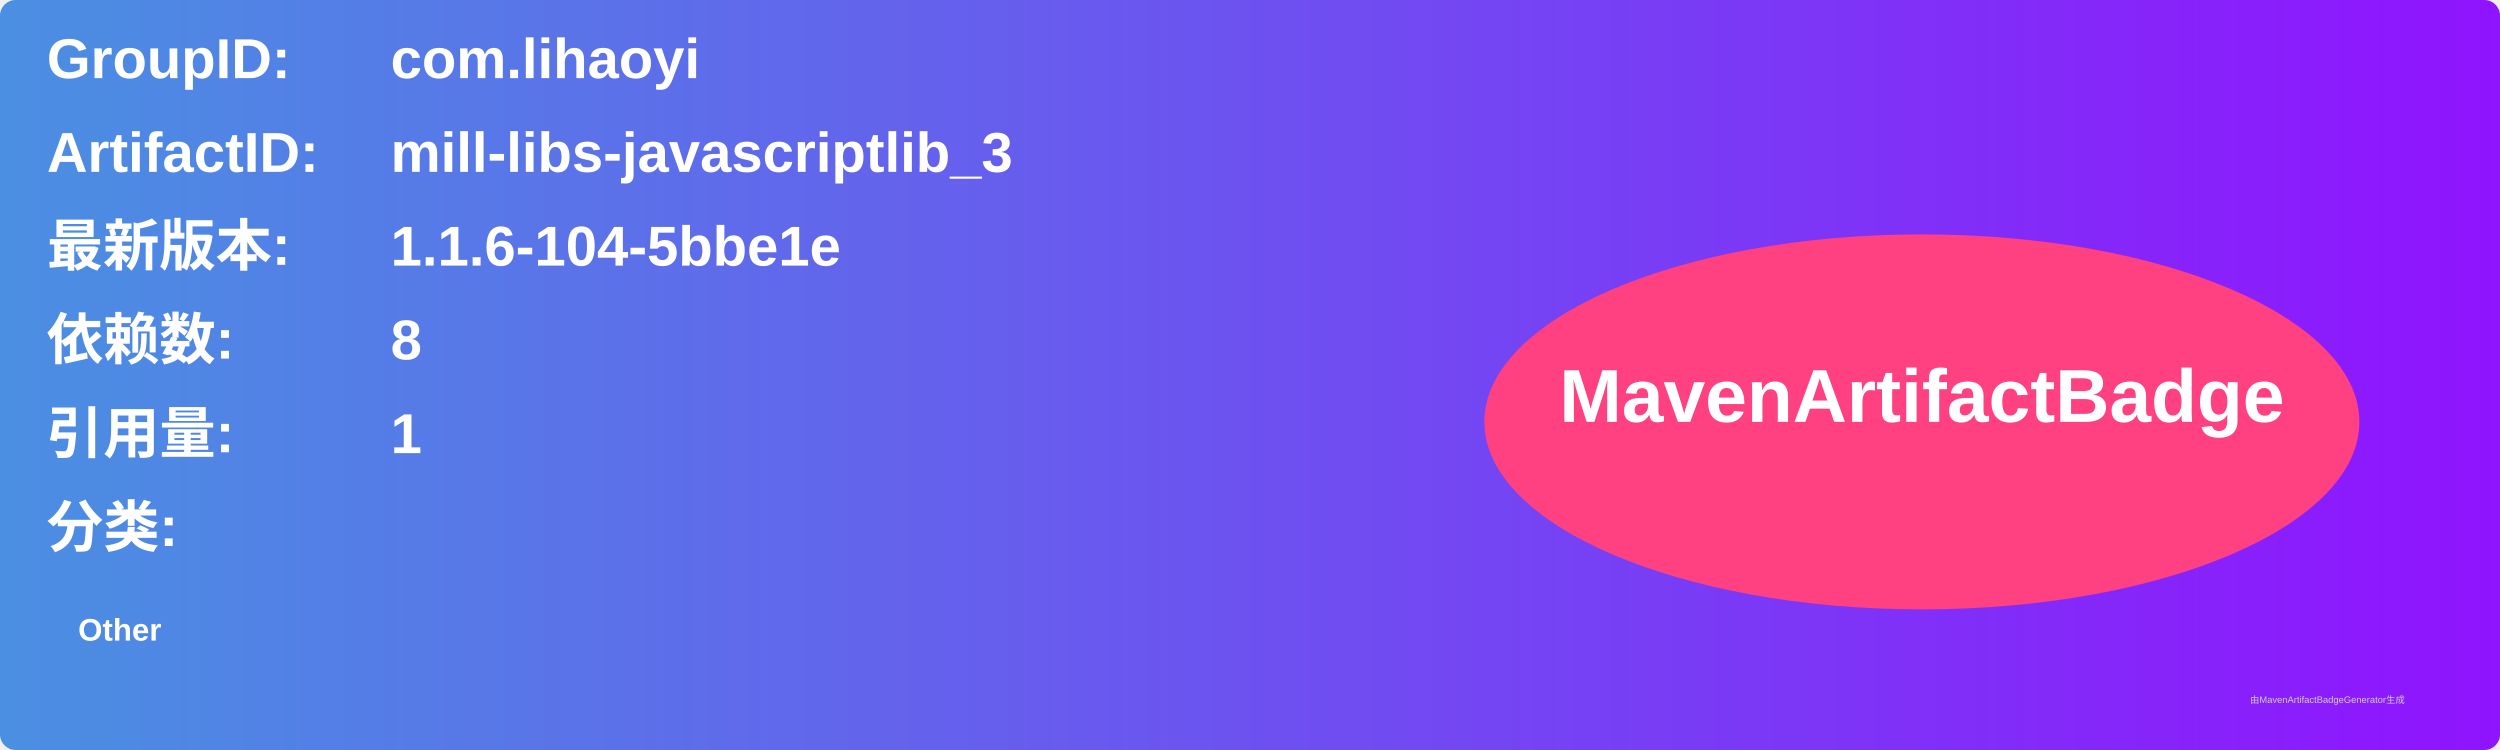
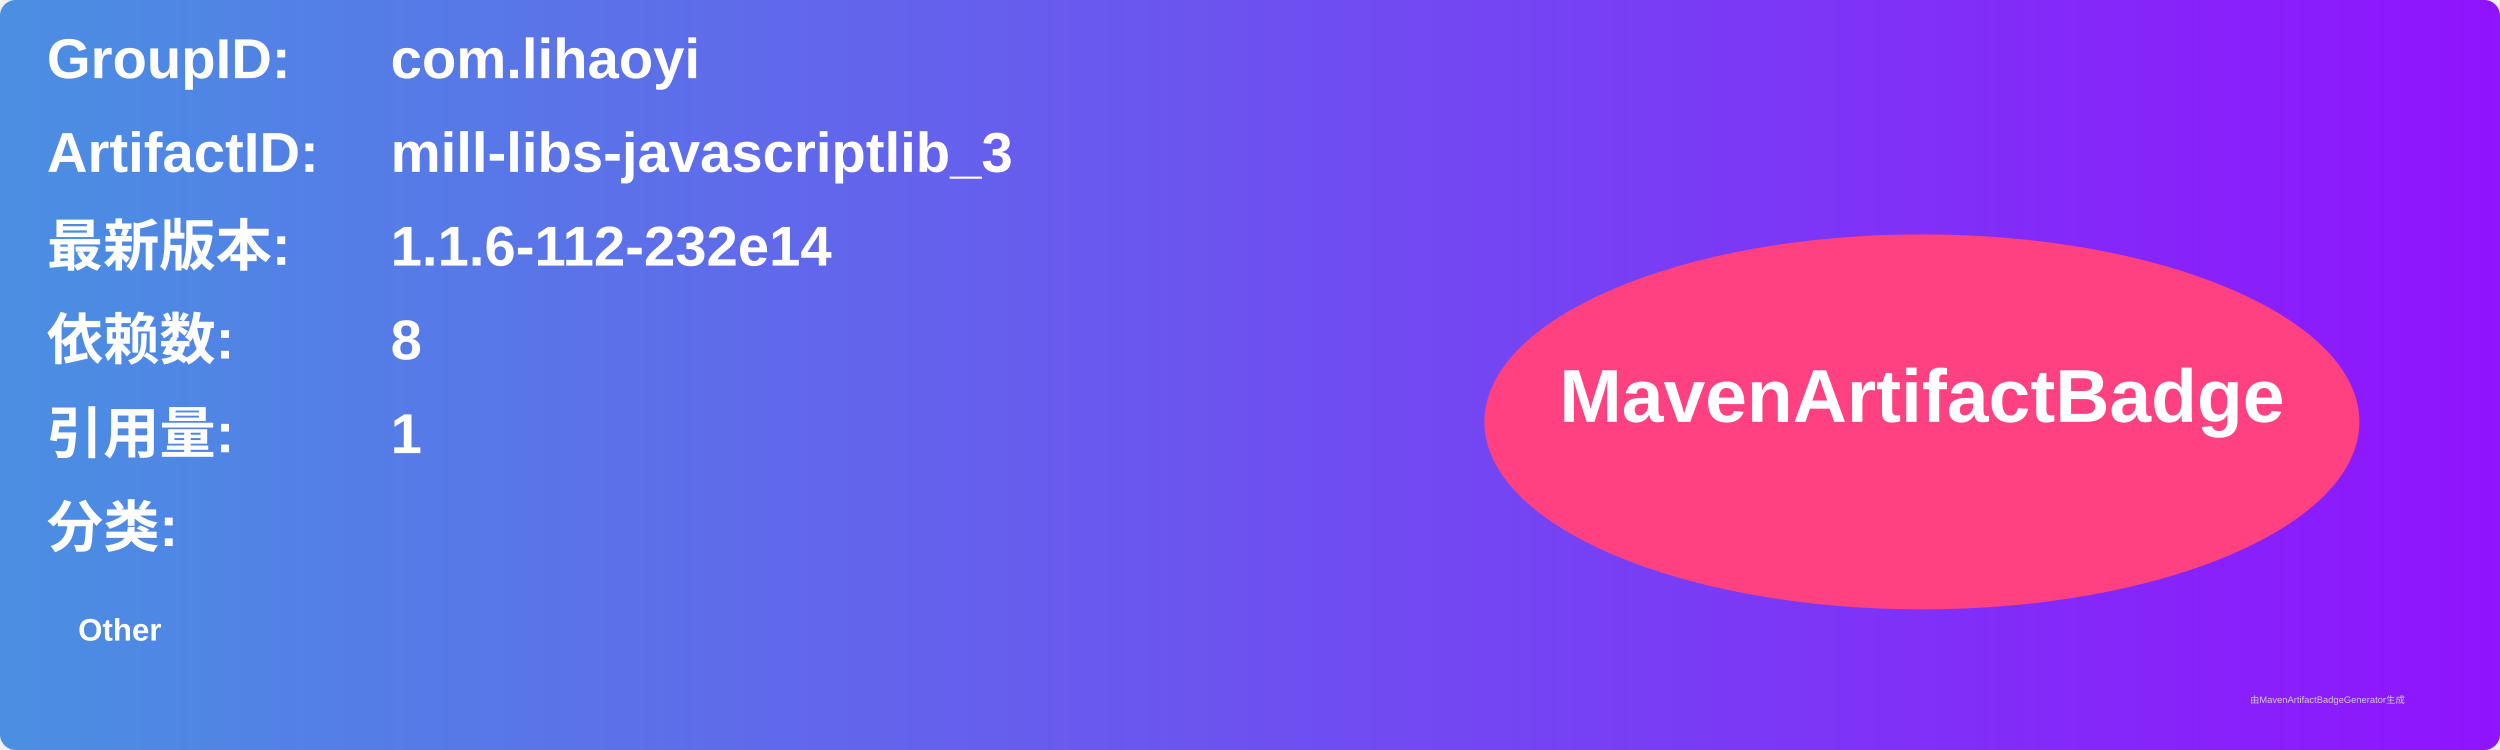
<svg xmlns="http://www.w3.org/2000/svg" width="800" height="240" viewBox="0 0 800 240">
  <linearGradient id="grad" x1="0%" y1="0%" x2="100%" y2="0%">
    <stop offset="0%" stop-color="#4a90e2" />
    <stop offset="100%" stop-color="#9013fe" />
  </linearGradient>
  <rect width="100%" height="100%" rx="5" ry="5" fill="url(#grad)" />
  <g transform="translate(15, 15)">
    <text x="0" y="10" font-family="Arial" font-size="18" fill="white" font-weight="bold" width="260">GroupID:</text>
    <text x="110" y="10" font-family="Arial" font-size="18" fill="white" font-weight="bold" width="460">com.lihaoyi</text>
    <text x="0" y="40" font-family="Arial" font-size="18" fill="white" font-weight="bold" width="260">ArtifactID:</text>
    <text x="110" y="40" font-family="Arial" font-size="18" fill="white" font-weight="bold" width="460">mill-libs-javascriptlib_3</text>
    <text x="0" y="70" font-family="Arial" font-size="18" fill="white" font-weight="bold">最新版本:</text>
    <text x="110" y="70" font-family="Arial" font-size="18" fill="white" font-weight="bold">
-       <tspan font-weight="bold">1.1.6-104-5bbe1e</tspan>
+       <tspan font-weight="bold">1.1.6-112-232e14</tspan>
    </text>
    <text x="0" y="100" font-family="Arial" font-size="18" fill="white" font-weight="bold">依赖数: </text>
    <text x="110" y="100" font-family="Arial" font-size="18" fill="white">
      <tspan font-weight="bold">8</tspan>
    </text>
    <text x="0" y="130" font-family="Arial" font-size="18" fill="white" font-weight="bold">引用量: </text>
    <text x="110" y="130" font-family="Arial" font-size="18" fill="white">
      <tspan font-weight="bold">1</tspan>
    </text>
    <text x="0" y="160" font-family="Arial" font-size="18" fill="white" font-weight="bold">分类:</text>
    <text x="10" y="190" font-family="Arial" font-size="10" fill="white">
      <tspan font-weight="bold">Other</tspan>
    </text>
    <ellipse cx="600" cy="120" rx="140" ry="60" fill="#ff4081" />
    <text x="600" y="120" text-anchor="middle" font-family="Arial" font-size="24" fill="white" font-weight="bold">MavenArtifactBadge</text>
  </g>
  <text x="720" y="225" font-family="Arial" font-size="3" fill="#d0d0d0">由MavenArtifactBadgeGenerator生成</text>
</svg>
